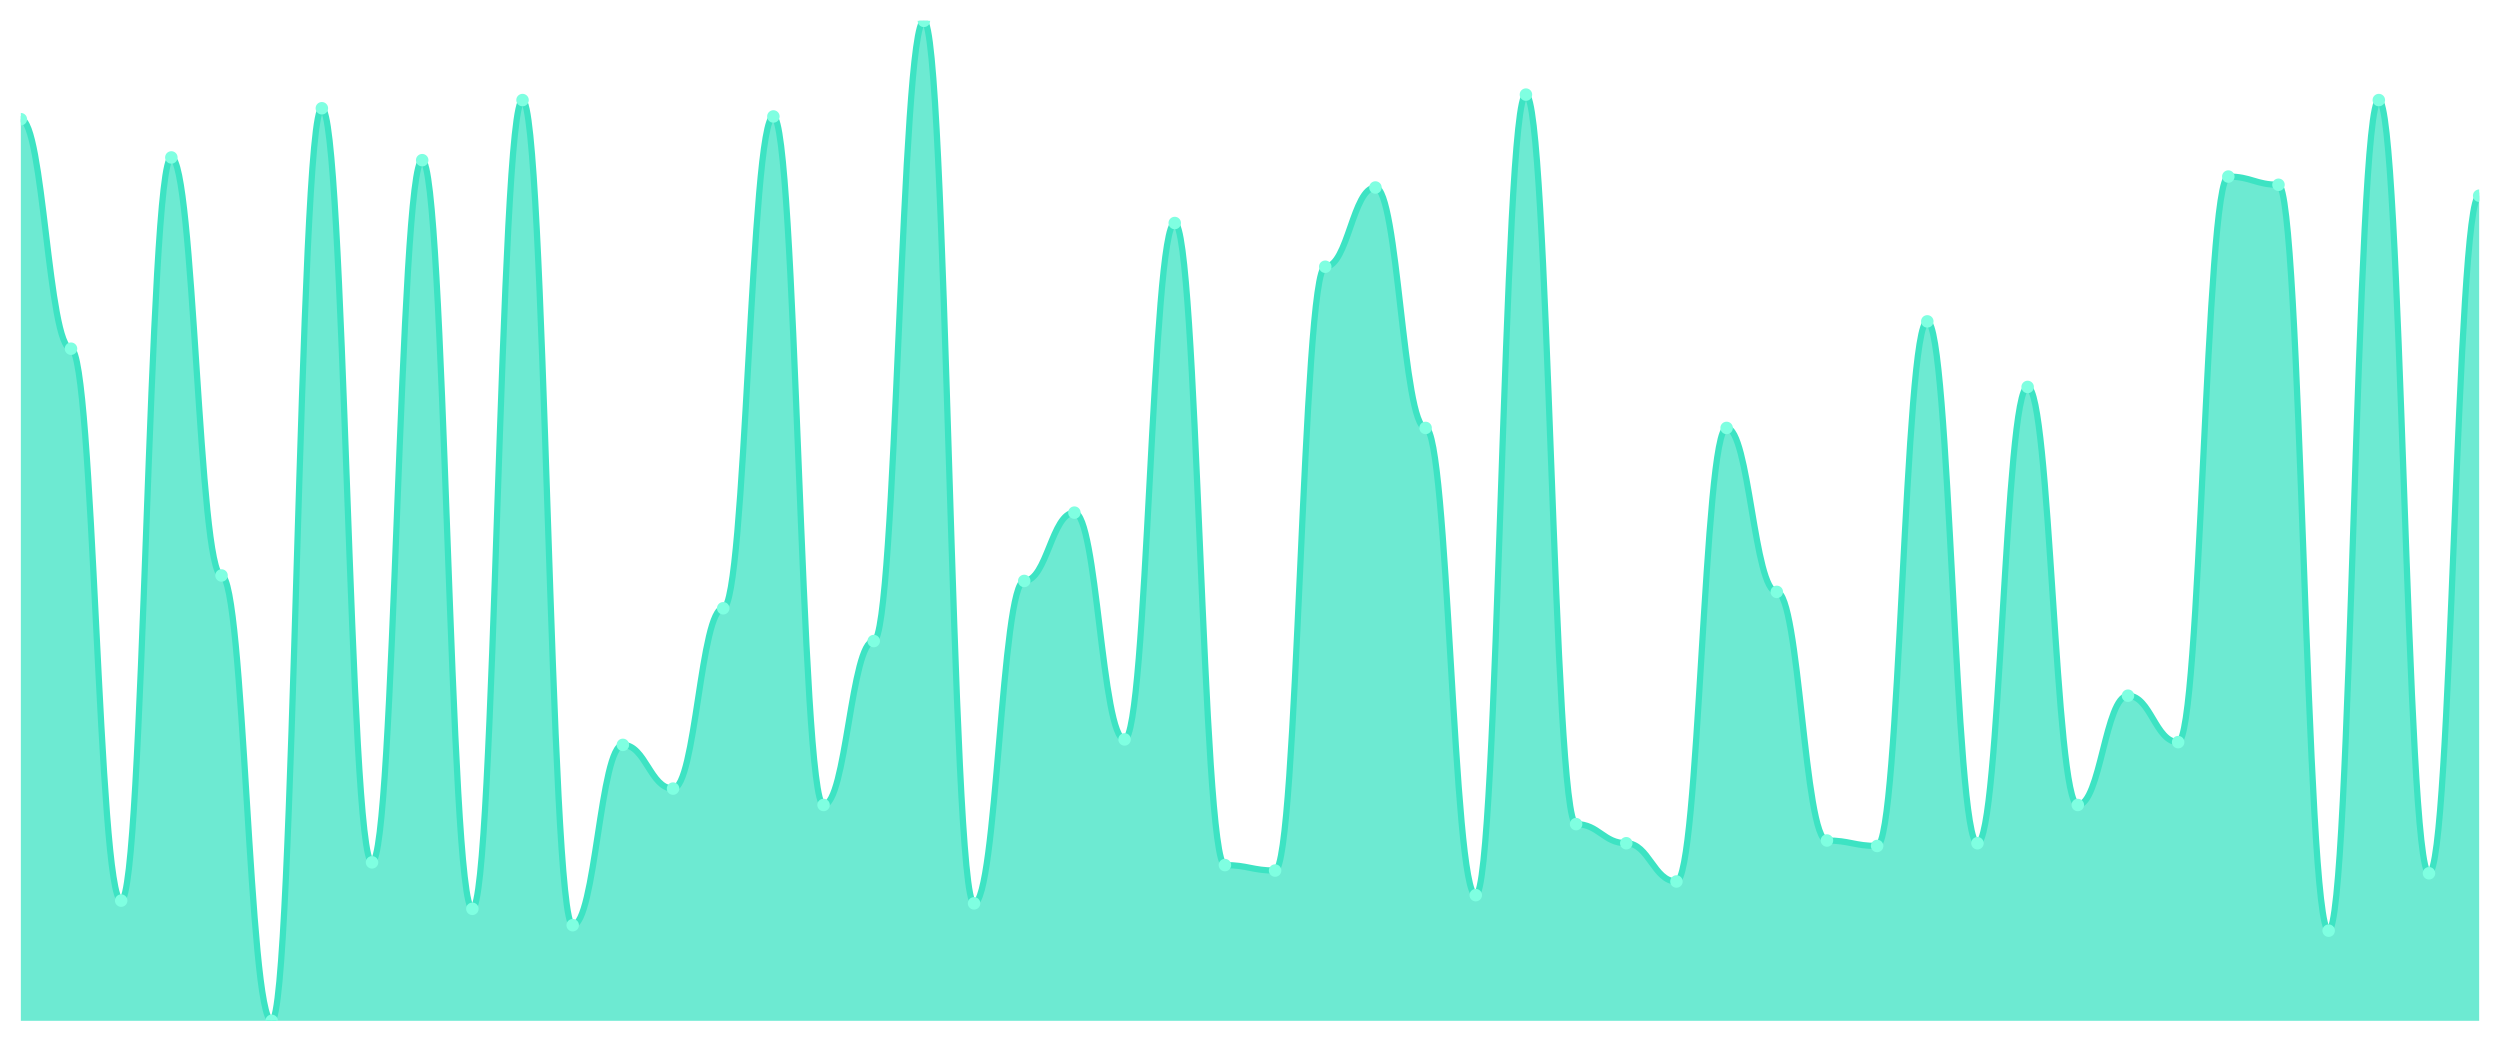
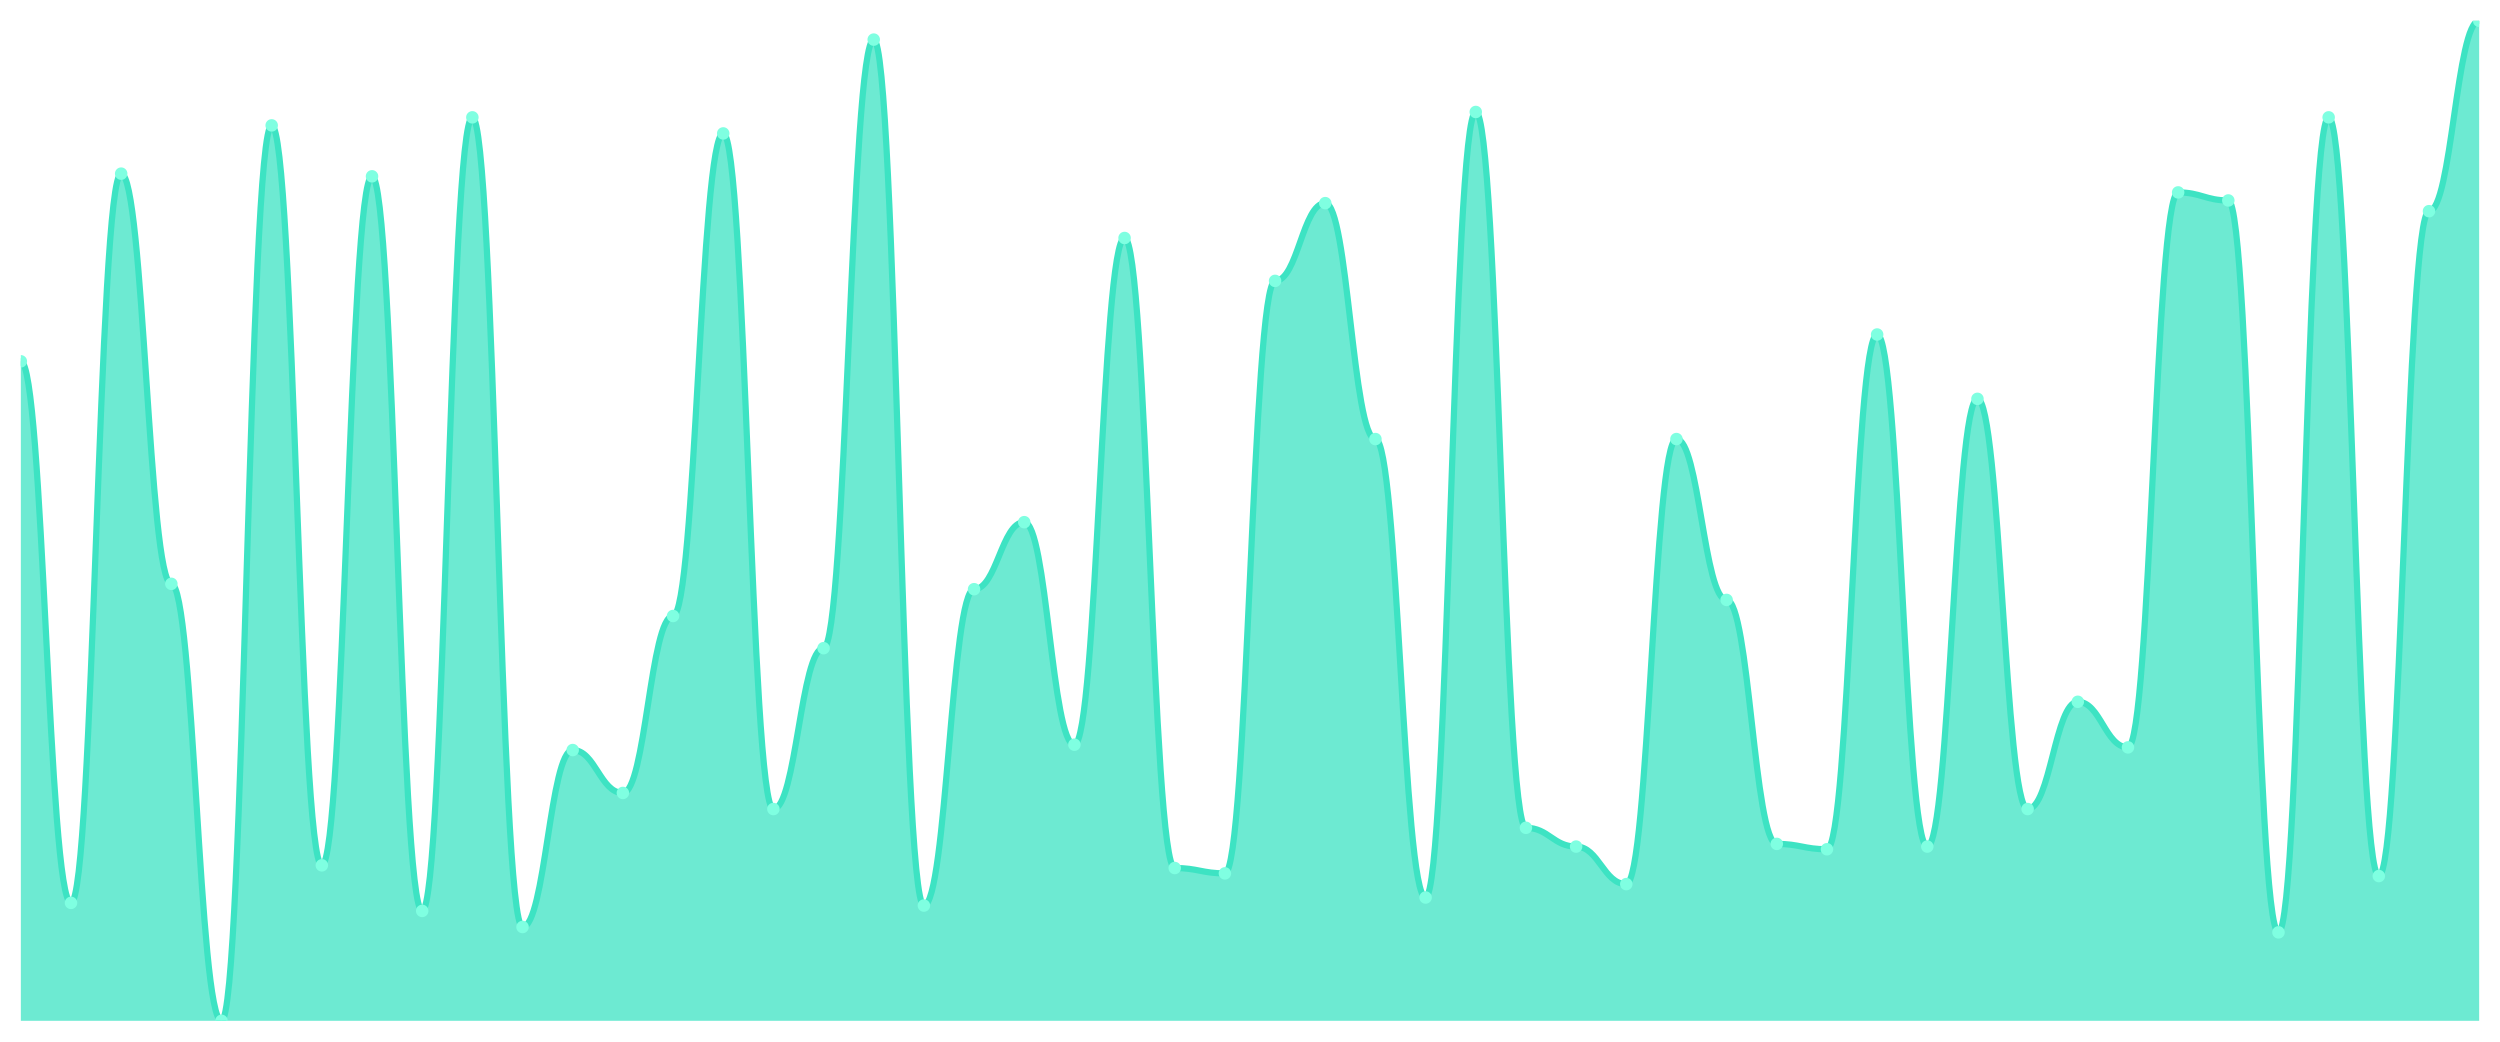
<svg xmlns="http://www.w3.org/2000/svg" viewBox="0 0 1200 500" width="1200" height="500">
  <defs>
    <clipPath id="c">
      <rect x="10" y="10" width="1180" height="480" />
    </clipPath>
  </defs>
  <rect width="1200" height="500" fill="none" />
  <g clip-path="url(#c)">
-     <path d="M 10,490 L 10,57.213 C 20.837,57.213 23.245,167.377 34.082,167.377 C 44.918,167.377 47.327,432.295 58.163,432.295 C 69,432.295 71.408,75.574 82.245,75.574 C 93.082,75.574 95.49,276.23 106.327,276.23 C 117.163,276.23 119.571,490 130.408,490 C 141.245,490 143.653,51.967 154.49,51.967 C 165.327,51.967 167.735,413.934 178.571,413.934 C 189.408,413.934 191.816,76.885 202.653,76.885 C 213.49,76.885 215.898,436.23 226.735,436.23 C 237.571,436.23 239.98,48.033 250.816,48.033 C 261.653,48.033 264.061,444.098 274.898,444.098 C 285.735,444.098 288.143,357.541 298.98,357.541 C 309.816,357.541 312.224,378.525 323.061,378.525 C 333.898,378.525 336.306,291.967 347.143,291.967 C 357.98,291.967 360.388,55.902 371.224,55.902 C 382.061,55.902 384.469,386.393 395.306,386.393 C 406.143,386.393 408.551,307.705 419.388,307.705 C 430.224,307.705 432.633,10 443.469,10 C 454.306,10 456.714,433.607 467.551,433.607 C 478.388,433.607 480.796,278.852 491.633,278.852 C 502.469,278.852 504.878,246.066 515.714,246.066 C 526.551,246.066 528.959,354.918 539.796,354.918 C 550.633,354.918 553.041,107.049 563.878,107.049 C 574.714,107.049 577.122,415.246 587.959,415.246 C 598.796,415.246 601.204,417.869 612.041,417.869 C 622.878,417.869 625.286,128.033 636.122,128.033 C 646.959,128.033 649.367,90 660.204,90 C 671.041,90 673.449,205.41 684.286,205.41 C 695.122,205.41 697.531,429.672 708.367,429.672 C 719.204,429.672 721.612,45.41 732.449,45.41 C 743.286,45.41 745.694,395.574 756.531,395.574 C 767.367,395.574 769.776,404.754 780.612,404.754 C 791.449,404.754 793.857,423.115 804.694,423.115 C 815.531,423.115 817.939,205.41 828.776,205.41 C 839.612,205.41 842.02,284.098 852.857,284.098 C 863.694,284.098 866.102,403.443 876.939,403.443 C 887.776,403.443 890.184,406.066 901.02,406.066 C 911.857,406.066 914.265,154.262 925.102,154.262 C 935.939,154.262 938.347,404.754 949.184,404.754 C 960.02,404.754 962.429,185.738 973.265,185.738 C 984.102,185.738 986.51,386.393 997.347,386.393 C 1008.184,386.393 1010.592,333.934 1021.429,333.934 C 1032.265,333.934 1034.673,356.23 1045.51,356.23 C 1056.347,356.23 1058.755,84.754 1069.592,84.754 C 1080.429,84.754 1082.837,88.689 1093.673,88.689 C 1104.51,88.689 1106.918,446.721 1117.755,446.721 C 1128.592,446.721 1131,48.033 1141.837,48.033 C 1152.673,48.033 1155.082,419.18 1165.918,419.18 C 1176.755,419.18 1179.163,93.934 1190,93.934 L 1190,490 Z" fill="rgba(61,227,195,0.75)" />
-     <path d="M 10,57.213 C 20.837,57.213 23.245,167.377 34.082,167.377 C 44.918,167.377 47.327,432.295 58.163,432.295 C 69,432.295 71.408,75.574 82.245,75.574 C 93.082,75.574 95.49,276.23 106.327,276.23 C 117.163,276.23 119.571,490 130.408,490 C 141.245,490 143.653,51.967 154.49,51.967 C 165.327,51.967 167.735,413.934 178.571,413.934 C 189.408,413.934 191.816,76.885 202.653,76.885 C 213.49,76.885 215.898,436.23 226.735,436.23 C 237.571,436.23 239.98,48.033 250.816,48.033 C 261.653,48.033 264.061,444.098 274.898,444.098 C 285.735,444.098 288.143,357.541 298.98,357.541 C 309.816,357.541 312.224,378.525 323.061,378.525 C 333.898,378.525 336.306,291.967 347.143,291.967 C 357.98,291.967 360.388,55.902 371.224,55.902 C 382.061,55.902 384.469,386.393 395.306,386.393 C 406.143,386.393 408.551,307.705 419.388,307.705 C 430.224,307.705 432.633,10 443.469,10 C 454.306,10 456.714,433.607 467.551,433.607 C 478.388,433.607 480.796,278.852 491.633,278.852 C 502.469,278.852 504.878,246.066 515.714,246.066 C 526.551,246.066 528.959,354.918 539.796,354.918 C 550.633,354.918 553.041,107.049 563.878,107.049 C 574.714,107.049 577.122,415.246 587.959,415.246 C 598.796,415.246 601.204,417.869 612.041,417.869 C 622.878,417.869 625.286,128.033 636.122,128.033 C 646.959,128.033 649.367,90 660.204,90 C 671.041,90 673.449,205.41 684.286,205.41 C 695.122,205.41 697.531,429.672 708.367,429.672 C 719.204,429.672 721.612,45.41 732.449,45.41 C 743.286,45.41 745.694,395.574 756.531,395.574 C 767.367,395.574 769.776,404.754 780.612,404.754 C 791.449,404.754 793.857,423.115 804.694,423.115 C 815.531,423.115 817.939,205.41 828.776,205.41 C 839.612,205.41 842.02,284.098 852.857,284.098 C 863.694,284.098 866.102,403.443 876.939,403.443 C 887.776,403.443 890.184,406.066 901.02,406.066 C 911.857,406.066 914.265,154.262 925.102,154.262 C 935.939,154.262 938.347,404.754 949.184,404.754 C 960.02,404.754 962.429,185.738 973.265,185.738 C 984.102,185.738 986.51,386.393 997.347,386.393 C 1008.184,386.393 1010.592,333.934 1021.429,333.934 C 1032.265,333.934 1034.673,356.23 1045.51,356.23 C 1056.347,356.23 1058.755,84.754 1069.592,84.754 C 1080.429,84.754 1082.837,88.689 1093.673,88.689 C 1104.51,88.689 1106.918,446.721 1117.755,446.721 C 1128.592,446.721 1131,48.033 1141.837,48.033 C 1152.673,48.033 1155.082,419.18 1165.918,419.18 C 1176.755,419.18 1179.163,93.934 1190,93.934" fill="none" stroke="#3de3c3" stroke-width="3" stroke-linecap="round" stroke-linejoin="round" />
-     <circle cx="10" cy="57.213" r="3" fill="#7fffe1" />
-     <circle cx="34.082" cy="167.377" r="3" fill="#7fffe1" />
-     <circle cx="58.163" cy="432.295" r="3" fill="#7fffe1" />
-     <circle cx="82.245" cy="75.574" r="3" fill="#7fffe1" />
-     <circle cx="106.327" cy="276.23" r="3" fill="#7fffe1" />
-     <circle cx="130.408" cy="490" r="3" fill="#7fffe1" />
-     <circle cx="154.49" cy="51.967" r="3" fill="#7fffe1" />
-     <circle cx="178.571" cy="413.934" r="3" fill="#7fffe1" />
-     <circle cx="202.653" cy="76.885" r="3" fill="#7fffe1" />
-     <circle cx="226.735" cy="436.23" r="3" fill="#7fffe1" />
-     <circle cx="250.816" cy="48.033" r="3" fill="#7fffe1" />
-     <circle cx="274.898" cy="444.098" r="3" fill="#7fffe1" />
-     <circle cx="298.98" cy="357.541" r="3" fill="#7fffe1" />
-     <circle cx="323.061" cy="378.525" r="3" fill="#7fffe1" />
-     <circle cx="347.143" cy="291.967" r="3" fill="#7fffe1" />
-     <circle cx="371.224" cy="55.902" r="3" fill="#7fffe1" />
-     <circle cx="395.306" cy="386.393" r="3" fill="#7fffe1" />
-     <circle cx="419.388" cy="307.705" r="3" fill="#7fffe1" />
-     <circle cx="443.469" cy="10" r="3" fill="#7fffe1" />
-     <circle cx="467.551" cy="433.607" r="3" fill="#7fffe1" />
-     <circle cx="491.633" cy="278.852" r="3" fill="#7fffe1" />
-     <circle cx="515.714" cy="246.066" r="3" fill="#7fffe1" />
-     <circle cx="539.796" cy="354.918" r="3" fill="#7fffe1" />
-     <circle cx="563.878" cy="107.049" r="3" fill="#7fffe1" />
-     <circle cx="587.959" cy="415.246" r="3" fill="#7fffe1" />
-     <circle cx="612.041" cy="417.869" r="3" fill="#7fffe1" />
-     <circle cx="636.122" cy="128.033" r="3" fill="#7fffe1" />
-     <circle cx="660.204" cy="90" r="3" fill="#7fffe1" />
-     <circle cx="684.286" cy="205.41" r="3" fill="#7fffe1" />
-     <circle cx="708.367" cy="429.672" r="3" fill="#7fffe1" />
-     <circle cx="732.449" cy="45.41" r="3" fill="#7fffe1" />
-     <circle cx="756.531" cy="395.574" r="3" fill="#7fffe1" />
-     <circle cx="780.612" cy="404.754" r="3" fill="#7fffe1" />
-     <circle cx="804.694" cy="423.115" r="3" fill="#7fffe1" />
-     <circle cx="828.776" cy="205.41" r="3" fill="#7fffe1" />
-     <circle cx="852.857" cy="284.098" r="3" fill="#7fffe1" />
-     <circle cx="876.939" cy="403.443" r="3" fill="#7fffe1" />
-     <circle cx="901.02" cy="406.066" r="3" fill="#7fffe1" />
-     <circle cx="925.102" cy="154.262" r="3" fill="#7fffe1" />
-     <circle cx="949.184" cy="404.754" r="3" fill="#7fffe1" />
-     <circle cx="973.265" cy="185.738" r="3" fill="#7fffe1" />
-     <circle cx="997.347" cy="386.393" r="3" fill="#7fffe1" />
-     <circle cx="1021.429" cy="333.934" r="3" fill="#7fffe1" />
-     <circle cx="1045.51" cy="356.23" r="3" fill="#7fffe1" />
-     <circle cx="1069.592" cy="84.754" r="3" fill="#7fffe1" />
-     <circle cx="1093.673" cy="88.689" r="3" fill="#7fffe1" />
-     <circle cx="1117.755" cy="446.721" r="3" fill="#7fffe1" />
-     <circle cx="1141.837" cy="48.033" r="3" fill="#7fffe1" />
-     <circle cx="1165.918" cy="419.18" r="3" fill="#7fffe1" />
-     <circle cx="1190" cy="93.934" r="3" fill="#7fffe1" />
+     <path d="M 10,490 L 10,173.432 C 20.837,173.432 23.245,433.378 34.082,433.378 C 44.918,433.378 47.327,83.351 58.163,83.351 C 69,83.351 71.408,280.241 82.245,280.241 C 93.082,280.241 95.49,490 106.327,490 C 117.163,490 119.571,60.188 130.408,60.188 C 141.245,60.188 143.653,415.362 154.49,415.362 C 165.327,415.362 167.735,84.638 178.571,84.638 C 189.408,84.638 191.816,437.239 202.653,437.239 C 213.49,437.239 215.898,56.327 226.735,56.327 C 237.571,56.327 239.98,444.96 250.816,444.96 C 261.653,444.96 264.061,360.027 274.898,360.027 C 285.735,360.027 288.143,380.617 298.98,380.617 C 309.816,380.617 312.224,295.684 323.061,295.684 C 333.898,295.684 336.306,64.048 347.143,64.048 C 357.98,64.048 360.388,388.338 371.224,388.338 C 382.061,388.338 384.469,311.126 395.306,311.126 C 406.143,311.126 408.551,19.008 419.388,19.008 C 430.224,19.008 432.633,434.665 443.469,434.665 C 454.306,434.665 456.714,282.815 467.551,282.815 C 478.388,282.815 480.796,250.643 491.633,250.643 C 502.469,250.643 504.878,357.453 515.714,357.453 C 526.551,357.453 528.959,114.236 539.796,114.236 C 550.633,114.236 553.041,416.649 563.878,416.649 C 574.714,416.649 577.122,419.223 587.959,419.223 C 598.796,419.223 601.204,134.826 612.041,134.826 C 622.878,134.826 625.286,97.507 636.122,97.507 C 646.959,97.507 649.367,210.751 660.204,210.751 C 671.041,210.751 673.449,430.804 684.286,430.804 C 695.122,430.804 697.531,53.753 708.367,53.753 C 719.204,53.753 721.612,397.346 732.449,397.346 C 743.286,397.346 745.694,406.354 756.531,406.354 C 767.367,406.354 769.776,424.37 780.612,424.37 C 791.449,424.37 793.857,210.751 804.694,210.751 C 815.531,210.751 817.939,287.962 828.776,287.962 C 839.612,287.962 842.02,405.067 852.857,405.067 C 863.694,405.067 866.102,407.641 876.939,407.641 C 887.776,407.641 890.184,160.563 901.02,160.563 C 911.857,160.563 914.265,406.354 925.102,406.354 C 935.939,406.354 938.347,191.448 949.184,191.448 C 960.02,191.448 962.429,388.338 973.265,388.338 C 984.102,388.338 986.51,336.863 997.347,336.863 C 1008.184,336.863 1010.592,358.74 1021.429,358.74 C 1032.265,358.74 1034.673,92.359 1045.51,92.359 C 1056.347,92.359 1058.755,96.22 1069.592,96.22 C 1080.429,96.22 1082.837,447.534 1093.673,447.534 C 1104.51,447.534 1106.918,56.327 1117.755,56.327 C 1128.592,56.327 1131,420.509 1141.837,420.509 C 1152.673,420.509 1155.082,101.367 1165.918,101.367 C 1176.755,101.367 1179.163,10 1190,10 L 1190,490 Z" fill="rgba(61,227,195,0.75)" />
+     <path d="M 10,173.432 C 20.837,173.432 23.245,433.378 34.082,433.378 C 44.918,433.378 47.327,83.351 58.163,83.351 C 69,83.351 71.408,280.241 82.245,280.241 C 93.082,280.241 95.49,490 106.327,490 C 117.163,490 119.571,60.188 130.408,60.188 C 141.245,60.188 143.653,415.362 154.49,415.362 C 165.327,415.362 167.735,84.638 178.571,84.638 C 189.408,84.638 191.816,437.239 202.653,437.239 C 213.49,437.239 215.898,56.327 226.735,56.327 C 237.571,56.327 239.98,444.96 250.816,444.96 C 261.653,444.96 264.061,360.027 274.898,360.027 C 285.735,360.027 288.143,380.617 298.98,380.617 C 309.816,380.617 312.224,295.684 323.061,295.684 C 333.898,295.684 336.306,64.048 347.143,64.048 C 357.98,64.048 360.388,388.338 371.224,388.338 C 382.061,388.338 384.469,311.126 395.306,311.126 C 406.143,311.126 408.551,19.008 419.388,19.008 C 430.224,19.008 432.633,434.665 443.469,434.665 C 454.306,434.665 456.714,282.815 467.551,282.815 C 478.388,282.815 480.796,250.643 491.633,250.643 C 502.469,250.643 504.878,357.453 515.714,357.453 C 526.551,357.453 528.959,114.236 539.796,114.236 C 550.633,114.236 553.041,416.649 563.878,416.649 C 574.714,416.649 577.122,419.223 587.959,419.223 C 598.796,419.223 601.204,134.826 612.041,134.826 C 622.878,134.826 625.286,97.507 636.122,97.507 C 646.959,97.507 649.367,210.751 660.204,210.751 C 671.041,210.751 673.449,430.804 684.286,430.804 C 695.122,430.804 697.531,53.753 708.367,53.753 C 719.204,53.753 721.612,397.346 732.449,397.346 C 743.286,397.346 745.694,406.354 756.531,406.354 C 767.367,406.354 769.776,424.37 780.612,424.37 C 791.449,424.37 793.857,210.751 804.694,210.751 C 815.531,210.751 817.939,287.962 828.776,287.962 C 839.612,287.962 842.02,405.067 852.857,405.067 C 863.694,405.067 866.102,407.641 876.939,407.641 C 887.776,407.641 890.184,160.563 901.02,160.563 C 911.857,160.563 914.265,406.354 925.102,406.354 C 935.939,406.354 938.347,191.448 949.184,191.448 C 960.02,191.448 962.429,388.338 973.265,388.338 C 984.102,388.338 986.51,336.863 997.347,336.863 C 1008.184,336.863 1010.592,358.74 1021.429,358.74 C 1032.265,358.74 1034.673,92.359 1045.51,92.359 C 1056.347,92.359 1058.755,96.22 1069.592,96.22 C 1080.429,96.22 1082.837,447.534 1093.673,447.534 C 1104.51,447.534 1106.918,56.327 1117.755,56.327 C 1128.592,56.327 1131,420.509 1141.837,420.509 C 1152.673,420.509 1155.082,101.367 1165.918,101.367 C 1176.755,101.367 1179.163,10 1190,10" fill="none" stroke="#3de3c3" stroke-width="3" stroke-linecap="round" stroke-linejoin="round" />
+     <circle cx="10" cy="173.432" r="3" fill="#7fffe1" />
+     <circle cx="34.082" cy="433.378" r="3" fill="#7fffe1" />
+     <circle cx="58.163" cy="83.351" r="3" fill="#7fffe1" />
+     <circle cx="82.245" cy="280.241" r="3" fill="#7fffe1" />
+     <circle cx="106.327" cy="490" r="3" fill="#7fffe1" />
+     <circle cx="130.408" cy="60.188" r="3" fill="#7fffe1" />
+     <circle cx="154.49" cy="415.362" r="3" fill="#7fffe1" />
+     <circle cx="178.571" cy="84.638" r="3" fill="#7fffe1" />
+     <circle cx="202.653" cy="437.239" r="3" fill="#7fffe1" />
+     <circle cx="226.735" cy="56.327" r="3" fill="#7fffe1" />
+     <circle cx="250.816" cy="444.96" r="3" fill="#7fffe1" />
+     <circle cx="274.898" cy="360.027" r="3" fill="#7fffe1" />
+     <circle cx="298.98" cy="380.617" r="3" fill="#7fffe1" />
+     <circle cx="323.061" cy="295.684" r="3" fill="#7fffe1" />
+     <circle cx="347.143" cy="64.048" r="3" fill="#7fffe1" />
+     <circle cx="371.224" cy="388.338" r="3" fill="#7fffe1" />
+     <circle cx="395.306" cy="311.126" r="3" fill="#7fffe1" />
+     <circle cx="419.388" cy="19.008" r="3" fill="#7fffe1" />
+     <circle cx="443.469" cy="434.665" r="3" fill="#7fffe1" />
+     <circle cx="467.551" cy="282.815" r="3" fill="#7fffe1" />
+     <circle cx="491.633" cy="250.643" r="3" fill="#7fffe1" />
+     <circle cx="515.714" cy="357.453" r="3" fill="#7fffe1" />
+     <circle cx="539.796" cy="114.236" r="3" fill="#7fffe1" />
+     <circle cx="563.878" cy="416.649" r="3" fill="#7fffe1" />
+     <circle cx="587.959" cy="419.223" r="3" fill="#7fffe1" />
+     <circle cx="612.041" cy="134.826" r="3" fill="#7fffe1" />
+     <circle cx="636.122" cy="97.507" r="3" fill="#7fffe1" />
+     <circle cx="660.204" cy="210.751" r="3" fill="#7fffe1" />
+     <circle cx="684.286" cy="430.804" r="3" fill="#7fffe1" />
+     <circle cx="708.367" cy="53.753" r="3" fill="#7fffe1" />
+     <circle cx="732.449" cy="397.346" r="3" fill="#7fffe1" />
+     <circle cx="756.531" cy="406.354" r="3" fill="#7fffe1" />
+     <circle cx="780.612" cy="424.37" r="3" fill="#7fffe1" />
+     <circle cx="804.694" cy="210.751" r="3" fill="#7fffe1" />
+     <circle cx="828.776" cy="287.962" r="3" fill="#7fffe1" />
+     <circle cx="852.857" cy="405.067" r="3" fill="#7fffe1" />
+     <circle cx="876.939" cy="407.641" r="3" fill="#7fffe1" />
+     <circle cx="901.02" cy="160.563" r="3" fill="#7fffe1" />
+     <circle cx="925.102" cy="406.354" r="3" fill="#7fffe1" />
+     <circle cx="949.184" cy="191.448" r="3" fill="#7fffe1" />
+     <circle cx="973.265" cy="388.338" r="3" fill="#7fffe1" />
+     <circle cx="997.347" cy="336.863" r="3" fill="#7fffe1" />
+     <circle cx="1021.429" cy="358.74" r="3" fill="#7fffe1" />
+     <circle cx="1045.51" cy="92.359" r="3" fill="#7fffe1" />
+     <circle cx="1069.592" cy="96.22" r="3" fill="#7fffe1" />
+     <circle cx="1093.673" cy="447.534" r="3" fill="#7fffe1" />
+     <circle cx="1117.755" cy="56.327" r="3" fill="#7fffe1" />
+     <circle cx="1141.837" cy="420.509" r="3" fill="#7fffe1" />
+     <circle cx="1165.918" cy="101.367" r="3" fill="#7fffe1" />
+     <circle cx="1190" cy="10" r="3" fill="#7fffe1" />
  </g>
</svg>
